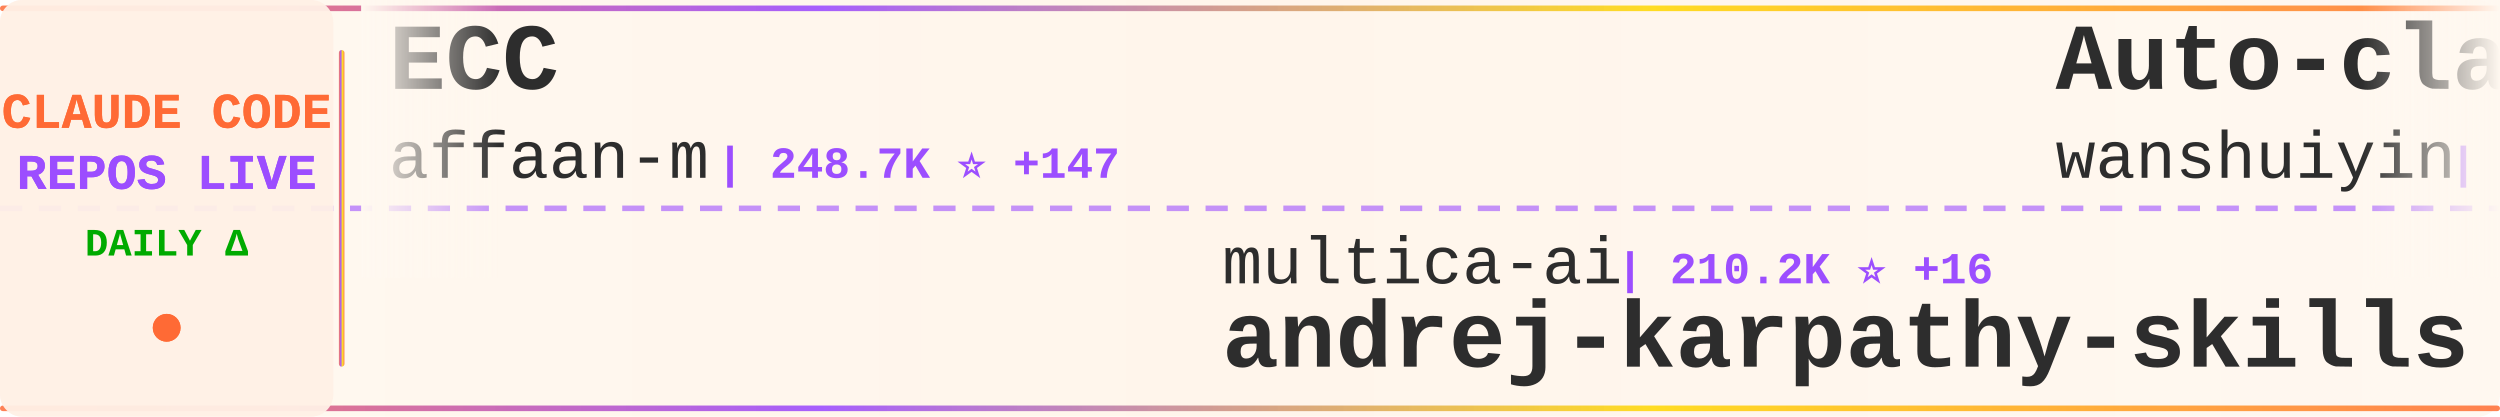
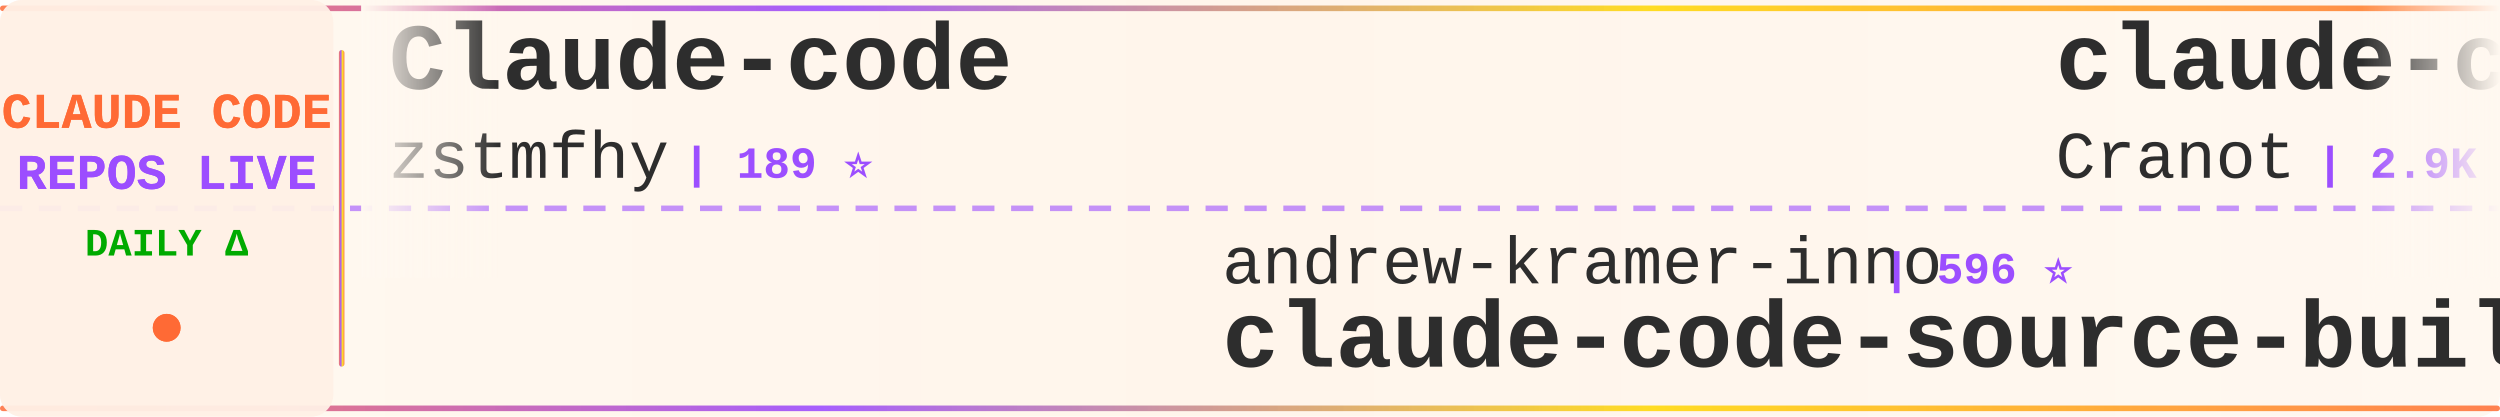
<svg xmlns="http://www.w3.org/2000/svg" width="900" height="150">
  <defs>
    <linearGradient id="tickerBg" x1="0%" y1="0%" x2="100%" y2="0%">
      <stop offset="0%" style="stop-color:#fff8f0;stop-opacity:0.98" />
      <stop offset="50%" style="stop-color:#fff5eb;stop-opacity:1" />
      <stop offset="100%" style="stop-color:#fff8f0;stop-opacity:0.98" />
    </linearGradient>
    <linearGradient id="borderGrad" x1="0%" y1="0%" x2="100%" y2="0%">
      <stop offset="0%" style="stop-color:#FF6B35;stop-opacity:0.85">
        <animate attributeName="stop-opacity" values="0.85;1;0.85" dur="2s" repeatCount="indefinite" />
      </stop>
      <stop offset="33%" style="stop-color:#9C4EFF;stop-opacity:0.9">
        <animate attributeName="stop-opacity" values="0.9;1;0.9" dur="2.2s" repeatCount="indefinite" />
      </stop>
      <stop offset="66%" style="stop-color:#FFD700;stop-opacity:0.85">
        <animate attributeName="stop-opacity" values="0.85;1;0.85" dur="1.8s" repeatCount="indefinite" />
      </stop>
      <stop offset="100%" style="stop-color:#FF6B35;stop-opacity:0.85">
        <animate attributeName="stop-opacity" values="0.85;1;0.85" dur="2s" repeatCount="indefinite" />
      </stop>
    </linearGradient>
    <filter id="textGlow">
      <feGaussianBlur stdDeviation="0.15" result="coloredBlur" />
      <feMerge>
        <feMergeNode in="coloredBlur" />
        <feMergeNode in="SourceGraphic" />
      </feMerge>
    </filter>
    <filter id="metricGlow">
      <feGaussianBlur stdDeviation="0.2" result="coloredBlur" />
      <feMerge>
        <feMergeNode in="coloredBlur" />
        <feMergeNode in="SourceGraphic" />
      </feMerge>
    </filter>
    <linearGradient id="leftFade" x1="0%" y1="0%" x2="100%" y2="0%">
      <stop offset="0%" style="stop-color:#fff8f0;stop-opacity:1" />
      <stop offset="100%" style="stop-color:#fff8f0;stop-opacity:0" />
    </linearGradient>
    <linearGradient id="rightFade" x1="0%" y1="0%" x2="100%" y2="0%">
      <stop offset="0%" style="stop-color:#fff8f0;stop-opacity:0" />
      <stop offset="100%" style="stop-color:#fff8f0;stop-opacity:1" />
    </linearGradient>
  </defs>
  <rect width="900" height="150" fill="url(#tickerBg)" rx="8" />
  <rect x="0" y="2" width="900" height="2" fill="url(#borderGrad)" rx="1" />
  <rect x="0" y="146" width="900" height="2" fill="url(#borderGrad)" rx="1" />
  <line x1="0" y1="75" x2="900" y2="75" stroke="#9C4EFF" stroke-width="2" stroke-dasharray="8 6" opacity="0.6" />
  <rect x="0" y="0" width="120" height="150" fill="#fff0e6" opacity="0.95" rx="8" />
  <text x="60" y="46" font-family="'Courier New', monospace" font-size="18" font-weight="bold" fill="#FF6B35" text-anchor="middle" filter="url(#textGlow)">
    CLAUDE CODE
  </text>
  <text x="60" y="68" font-family="'Courier New', monospace" font-size="18" font-weight="bold" fill="#9C4EFF" text-anchor="middle" filter="url(#textGlow)">
    REPOS LIVE
  </text>
  <text x="60" y="92" font-family="'Courier New', monospace" font-size="14" font-weight="bold" fill="#00aa00" text-anchor="middle">
    DAILY Δ
  </text>
  <circle cx="60" cy="118" r="5" fill="#FF6B35" filter="url(#metricGlow)">
    <animate attributeName="r" values="4;6;4" dur="1.5s" repeatCount="indefinite" />
    <animate attributeName="opacity" values="0.6;1;0.6" dur="1.5s" repeatCount="indefinite" />
  </circle>
  <rect x="122" y="18" width="2" height="114" fill="url(#borderGrad)" rx="1" />
  <clipPath id="tickerClip">
    <rect x="130" y="0" width="770" height="150" />
  </clipPath>
  <g clip-path="url(#tickerClip)">
    <g id="tickerItems">
      <animateTransform attributeName="transform" attributeType="XML" type="translate" from="0 0" to="-3000 0" dur="54s" repeatCount="indefinite" />
      <g transform="translate(0, 0)">
-         <text x="140" y="32" font-family="'Courier New', monospace" font-size="34" font-weight="bold" fill="#2d2d2d">ECC</text>
-         <text x="140" y="64" font-family="'Courier New', monospace" font-size="24" font-weight="normal" fill="#2d2d2d" opacity="1.0">affaan-m</text>
-         <text x="258" y="64" font-family="'Courier New', monospace" font-size="16" font-weight="bold" fill="#9C4EFF"> | 248.7K ⭐ +147</text>
+         <text x="140" y="32" font-family="'Courier New', monospace" font-size="34" font-weight="bold" fill="#2d2d2d">Claude-code</text>
+         <text x="140" y="64" font-family="'Courier New', monospace" font-size="24" font-weight="normal" fill="#2d2d2d" opacity="1.0">zstmfhy</text>
+         <text x="246" y="64" font-family="'Courier New', monospace" font-size="16" font-weight="bold" fill="#9C4EFF"> | 189 ⭐</text>
      </g>
      <g transform="translate(300, 0)">
+         <text x="140" y="102" font-family="'Courier New', monospace" font-size="24" font-weight="normal" fill="#2d2d2d" opacity="1.0">andrew-kramer-inno</text>
+         <text x="378" y="102" font-family="'Courier New', monospace" font-size="16" font-weight="bold" fill="#9C4EFF"> | 596 ⭐</text>
+         <text x="140" y="132" font-family="'Courier New', monospace" font-size="34" font-weight="bold" fill="#2d2d2d">claude-code-source-build</text>
+       </g>
+       <g transform="translate(600, 0)">
+         <text x="140" y="32" font-family="'Courier New', monospace" font-size="34" font-weight="bold" fill="#2d2d2d">claude-code-guide</text>
+         <text x="140" y="64" font-family="'Courier New', monospace" font-size="24" font-weight="normal" fill="#2d2d2d" opacity="1.0">Cranot</text>
+         <text x="234" y="64" font-family="'Courier New', monospace" font-size="16" font-weight="bold" fill="#9C4EFF"> | 2.9K ⭐</text>
+       </g>
+       <g transform="translate(900, 0)">
+         <text x="140" y="102" font-family="'Courier New', monospace" font-size="24" font-weight="normal" fill="#2d2d2d" opacity="1.0">edmund-io</text>
+         <text x="270" y="102" font-family="'Courier New', monospace" font-size="16" font-weight="bold" fill="#9C4EFF"> | 1.5K ⭐</text>
+         <text x="140" y="132" font-family="'Courier New', monospace" font-size="34" font-weight="bold" fill="#2d2d2d">edmunds-claude-code</text>
+       </g>
+       <g transform="translate(1200, 0)">
+         <text x="140" y="32" font-family="'Courier New', monospace" font-size="34" font-weight="bold" fill="#2d2d2d">everything-claude-code-z...</text>
+         <text x="140" y="64" font-family="'Courier New', monospace" font-size="24" font-weight="normal" fill="#2d2d2d" opacity="1.0">xu-xiang</text>
+         <text x="258" y="64" font-family="'Courier New', monospace" font-size="16" font-weight="bold" fill="#9C4EFF"> | 1.9K ⭐ +1</text>
+       </g>
+       <g transform="translate(1500, 0)">
+         <text x="140" y="102" font-family="'Courier New', monospace" font-size="24" font-weight="normal" fill="#2d2d2d" opacity="1.0">huangserva</text>
+         <text x="282" y="102" font-family="'Courier New', monospace" font-size="16" font-weight="bold" fill="#9C4EFF"> | 627 ⭐</text>
+         <text x="140" y="132" font-family="'Courier New', monospace" font-size="34" font-weight="bold" fill="#2d2d2d">claude-code-cli</text>
+       </g>
+       <g transform="translate(1800, 0)">
+         <text x="140" y="32" font-family="'Courier New', monospace" font-size="34" font-weight="bold" fill="#2d2d2d">awesome-claude-code-suba...</text>
+         <text x="140" y="64" font-family="'Courier New', monospace" font-size="24" font-weight="normal" fill="#2d2d2d" opacity="1.0">VoltAgent</text>
+         <text x="270" y="64" font-family="'Courier New', monospace" font-size="16" font-weight="bold" fill="#9C4EFF"> | 24.9K ⭐</text>
+       </g>
+       <g transform="translate(2100, 0)">
+         <text x="140" y="102" font-family="'Courier New', monospace" font-size="24" font-weight="normal" fill="#2d2d2d" opacity="1.0">lorryjovens-hub</text>
+         <text x="342" y="102" font-family="'Courier New', monospace" font-size="16" font-weight="bold" fill="#9C4EFF"> | 1.7K ⭐</text>
+         <text x="140" y="132" font-family="'Courier New', monospace" font-size="34" font-weight="bold" fill="#2d2d2d">claude-code-rust</text>
+       </g>
+       <g transform="translate(2400, 0)">
+         <text x="140" y="32" font-family="'Courier New', monospace" font-size="34" font-weight="bold" fill="#2d2d2d">sc-claude-code-files</text>
+         <text x="140" y="64" font-family="'Courier New', monospace" font-size="24" font-weight="normal" fill="#2d2d2d" opacity="1.0">https-deeplearning-ai</text>
+         <text x="414" y="64" font-family="'Courier New', monospace" font-size="16" font-weight="bold" fill="#9C4EFF"> | 545 ⭐</text>
+       </g>
+       <g transform="translate(2700, 0)">
        <text x="140" y="102" font-family="'Courier New', monospace" font-size="24" font-weight="normal" fill="#2d2d2d" opacity="1.0">multica-ai</text>
-         <text x="282" y="102" font-family="'Courier New', monospace" font-size="16" font-weight="bold" fill="#9C4EFF"> | 210.2K ⭐ +16</text>
+         <text x="282" y="102" font-family="'Courier New', monospace" font-size="16" font-weight="bold" fill="#9C4EFF"> | 210.2K ⭐ +29</text>
        <text x="140" y="132" font-family="'Courier New', monospace" font-size="34" font-weight="bold" fill="#2d2d2d">andrej-karpathy-skills</text>
      </g>
-       <g transform="translate(600, 0)">
-         <text x="140" y="32" font-family="'Courier New', monospace" font-size="34" font-weight="bold" fill="#2d2d2d">Auto-claude-code-researc...</text>
-         <text x="140" y="64" font-family="'Courier New', monospace" font-size="24" font-weight="normal" fill="#2d2d2d" opacity="1.0">wanshuiyin</text>
-         <text x="282" y="64" font-family="'Courier New', monospace" font-size="16" font-weight="bold" fill="#9C4EFF"> | 15.7K ⭐ +4</text>
-       </g>
-       <g transform="translate(900, 0)">
-         <text x="140" y="102" font-family="'Courier New', monospace" font-size="24" font-weight="normal" fill="#2d2d2d" opacity="1.0">disler</text>
-         <text x="234" y="102" font-family="'Courier New', monospace" font-size="16" font-weight="bold" fill="#9C4EFF"> | 1.7K ⭐</text>
-         <text x="140" y="132" font-family="'Courier New', monospace" font-size="34" font-weight="bold" fill="#2d2d2d">pi-vs-claude-code</text>
-       </g>
-       <g transform="translate(1200, 0)">
-         <text x="140" y="32" font-family="'Courier New', monospace" font-size="34" font-weight="bold" fill="#2d2d2d">how-claude-code-works</text>
-         <text x="140" y="64" font-family="'Courier New', monospace" font-size="24" font-weight="normal" fill="#2d2d2d" opacity="1.0">Windy3f3f3f3f</text>
-         <text x="318" y="64" font-family="'Courier New', monospace" font-size="16" font-weight="bold" fill="#9C4EFF"> | 3.6K ⭐ +1</text>
-       </g>
-       <g transform="translate(1500, 0)">
-         <text x="140" y="102" font-family="'Courier New', monospace" font-size="24" font-weight="normal" fill="#2d2d2d" opacity="1.0">Pimzino</text>
-         <text x="246" y="102" font-family="'Courier New', monospace" font-size="16" font-weight="bold" fill="#9C4EFF"> | 3.9K ⭐</text>
-         <text x="140" y="132" font-family="'Courier New', monospace" font-size="34" font-weight="bold" fill="#2d2d2d">claude-code-spec-workflo...</text>
-       </g>
-       <g transform="translate(1800, 0)">
-         <text x="140" y="32" font-family="'Courier New', monospace" font-size="34" font-weight="bold" fill="#2d2d2d">claude-code-router</text>
-         <text x="140" y="64" font-family="'Courier New', monospace" font-size="24" font-weight="normal" fill="#2d2d2d" opacity="1.0">musistudio</text>
-         <text x="282" y="64" font-family="'Courier New', monospace" font-size="16" font-weight="bold" fill="#9C4EFF"> | 37.1K ⭐ +1</text>
-       </g>
-       <g transform="translate(2100, 0)">
-         <text x="140" y="102" font-family="'Courier New', monospace" font-size="24" font-weight="normal" fill="#2d2d2d" opacity="1.0">ghuntley</text>
-         <text x="258" y="102" font-family="'Courier New', monospace" font-size="16" font-weight="bold" fill="#9C4EFF"> | 990 ⭐</text>
-         <text x="140" y="132" font-family="'Courier New', monospace" font-size="34" font-weight="bold" fill="#2d2d2d">claude-code-source-code-...</text>
-       </g>
-       <g transform="translate(2400, 0)">
-         <text x="140" y="32" font-family="'Courier New', monospace" font-size="34" font-weight="bold" fill="#2d2d2d">claude-code-cli</text>
-         <text x="140" y="64" font-family="'Courier New', monospace" font-size="24" font-weight="normal" fill="#2d2d2d" opacity="1.0">huangserva</text>
-         <text x="282" y="64" font-family="'Courier New', monospace" font-size="16" font-weight="bold" fill="#9C4EFF"> | 627 ⭐</text>
-       </g>
-       <g transform="translate(2700, 0)">
-         <text x="140" y="102" font-family="'Courier New', monospace" font-size="24" font-weight="normal" fill="#2d2d2d" opacity="1.0">fazxes</text>
-         <text x="234" y="102" font-family="'Courier New', monospace" font-size="16" font-weight="bold" fill="#9C4EFF"> | 235 ⭐ +1</text>
-         <text x="140" y="132" font-family="'Courier New', monospace" font-size="34" font-weight="bold" fill="#2d2d2d">Claude-code</text>
-       </g>
      <g transform="translate(3000, 0)">
-         <text x="140" y="32" font-family="'Courier New', monospace" font-size="34" font-weight="bold" fill="#2d2d2d">ECC</text>
-         <text x="140" y="64" font-family="'Courier New', monospace" font-size="24" font-weight="normal" fill="#2d2d2d" opacity="1.0">affaan-m</text>
-         <text x="258" y="64" font-family="'Courier New', monospace" font-size="16" font-weight="bold" fill="#9C4EFF"> | 248.7K ⭐ +147</text>
+         <text x="140" y="32" font-family="'Courier New', monospace" font-size="34" font-weight="bold" fill="#2d2d2d">Claude-code</text>
+         <text x="140" y="64" font-family="'Courier New', monospace" font-size="24" font-weight="normal" fill="#2d2d2d" opacity="1.0">zstmfhy</text>
+         <text x="246" y="64" font-family="'Courier New', monospace" font-size="16" font-weight="bold" fill="#9C4EFF"> | 189 ⭐</text>
      </g>
      <g transform="translate(3300, 0)">
-         <text x="140" y="102" font-family="'Courier New', monospace" font-size="24" font-weight="normal" fill="#2d2d2d" opacity="1.0">multica-ai</text>
-         <text x="282" y="102" font-family="'Courier New', monospace" font-size="16" font-weight="bold" fill="#9C4EFF"> | 210.2K ⭐ +16</text>
-         <text x="140" y="132" font-family="'Courier New', monospace" font-size="34" font-weight="bold" fill="#2d2d2d">andrej-karpathy-skills</text>
+         <text x="140" y="102" font-family="'Courier New', monospace" font-size="24" font-weight="normal" fill="#2d2d2d" opacity="1.0">andrew-kramer-inno</text>
+         <text x="378" y="102" font-family="'Courier New', monospace" font-size="16" font-weight="bold" fill="#9C4EFF"> | 596 ⭐</text>
+         <text x="140" y="132" font-family="'Courier New', monospace" font-size="34" font-weight="bold" fill="#2d2d2d">claude-code-source-build</text>
      </g>
      <g transform="translate(3600, 0)">
-         <text x="140" y="32" font-family="'Courier New', monospace" font-size="34" font-weight="bold" fill="#2d2d2d">Auto-claude-code-researc...</text>
-         <text x="140" y="64" font-family="'Courier New', monospace" font-size="24" font-weight="normal" fill="#2d2d2d" opacity="1.0">wanshuiyin</text>
-         <text x="282" y="64" font-family="'Courier New', monospace" font-size="16" font-weight="bold" fill="#9C4EFF"> | 15.7K ⭐ +4</text>
+         <text x="140" y="32" font-family="'Courier New', monospace" font-size="34" font-weight="bold" fill="#2d2d2d">claude-code-guide</text>
+         <text x="140" y="64" font-family="'Courier New', monospace" font-size="24" font-weight="normal" fill="#2d2d2d" opacity="1.0">Cranot</text>
+         <text x="234" y="64" font-family="'Courier New', monospace" font-size="16" font-weight="bold" fill="#9C4EFF"> | 2.9K ⭐</text>
      </g>
      <g transform="translate(3900, 0)">
-         <text x="140" y="102" font-family="'Courier New', monospace" font-size="24" font-weight="normal" fill="#2d2d2d" opacity="1.0">disler</text>
-         <text x="234" y="102" font-family="'Courier New', monospace" font-size="16" font-weight="bold" fill="#9C4EFF"> | 1.7K ⭐</text>
-         <text x="140" y="132" font-family="'Courier New', monospace" font-size="34" font-weight="bold" fill="#2d2d2d">pi-vs-claude-code</text>
+         <text x="140" y="102" font-family="'Courier New', monospace" font-size="24" font-weight="normal" fill="#2d2d2d" opacity="1.0">edmund-io</text>
+         <text x="270" y="102" font-family="'Courier New', monospace" font-size="16" font-weight="bold" fill="#9C4EFF"> | 1.5K ⭐</text>
+         <text x="140" y="132" font-family="'Courier New', monospace" font-size="34" font-weight="bold" fill="#2d2d2d">edmunds-claude-code</text>
      </g>
    </g>
  </g>
  <rect x="130" y="0" width="50" height="100" fill="url(#leftFade)" />
  <rect x="850" y="0" width="50" height="100" fill="url(#rightFade)" />
</svg>
